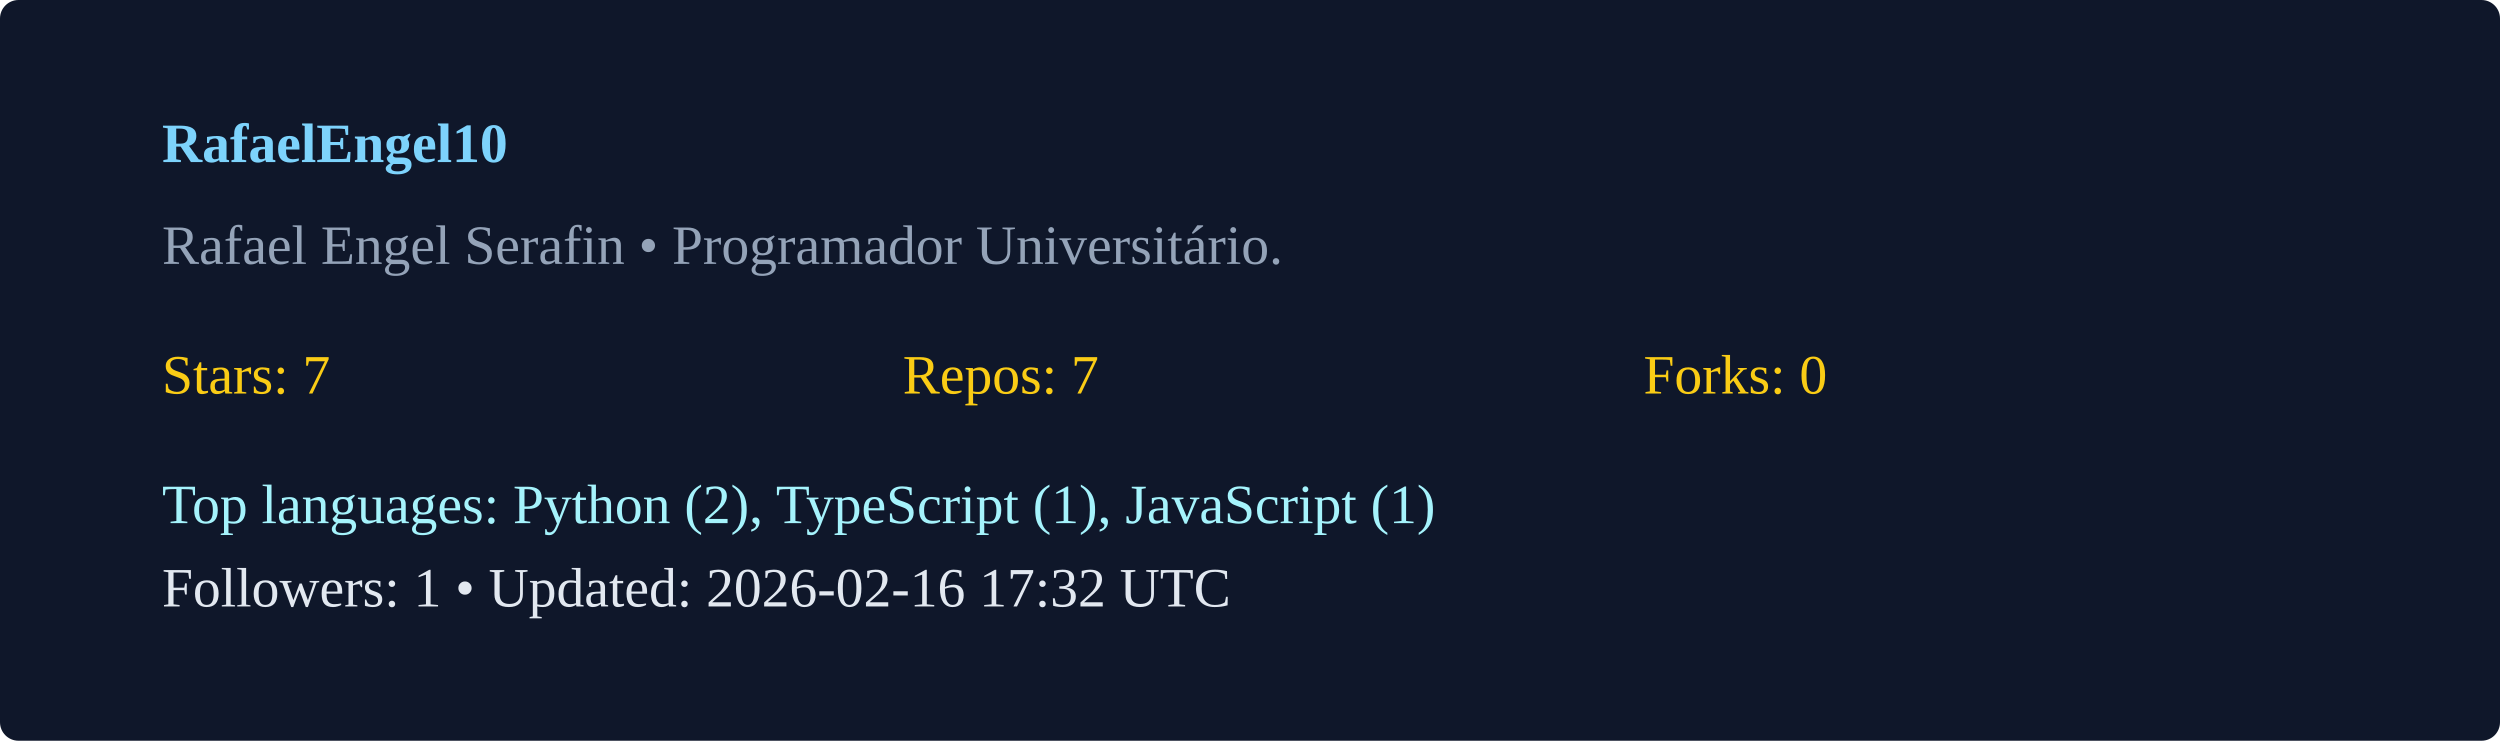
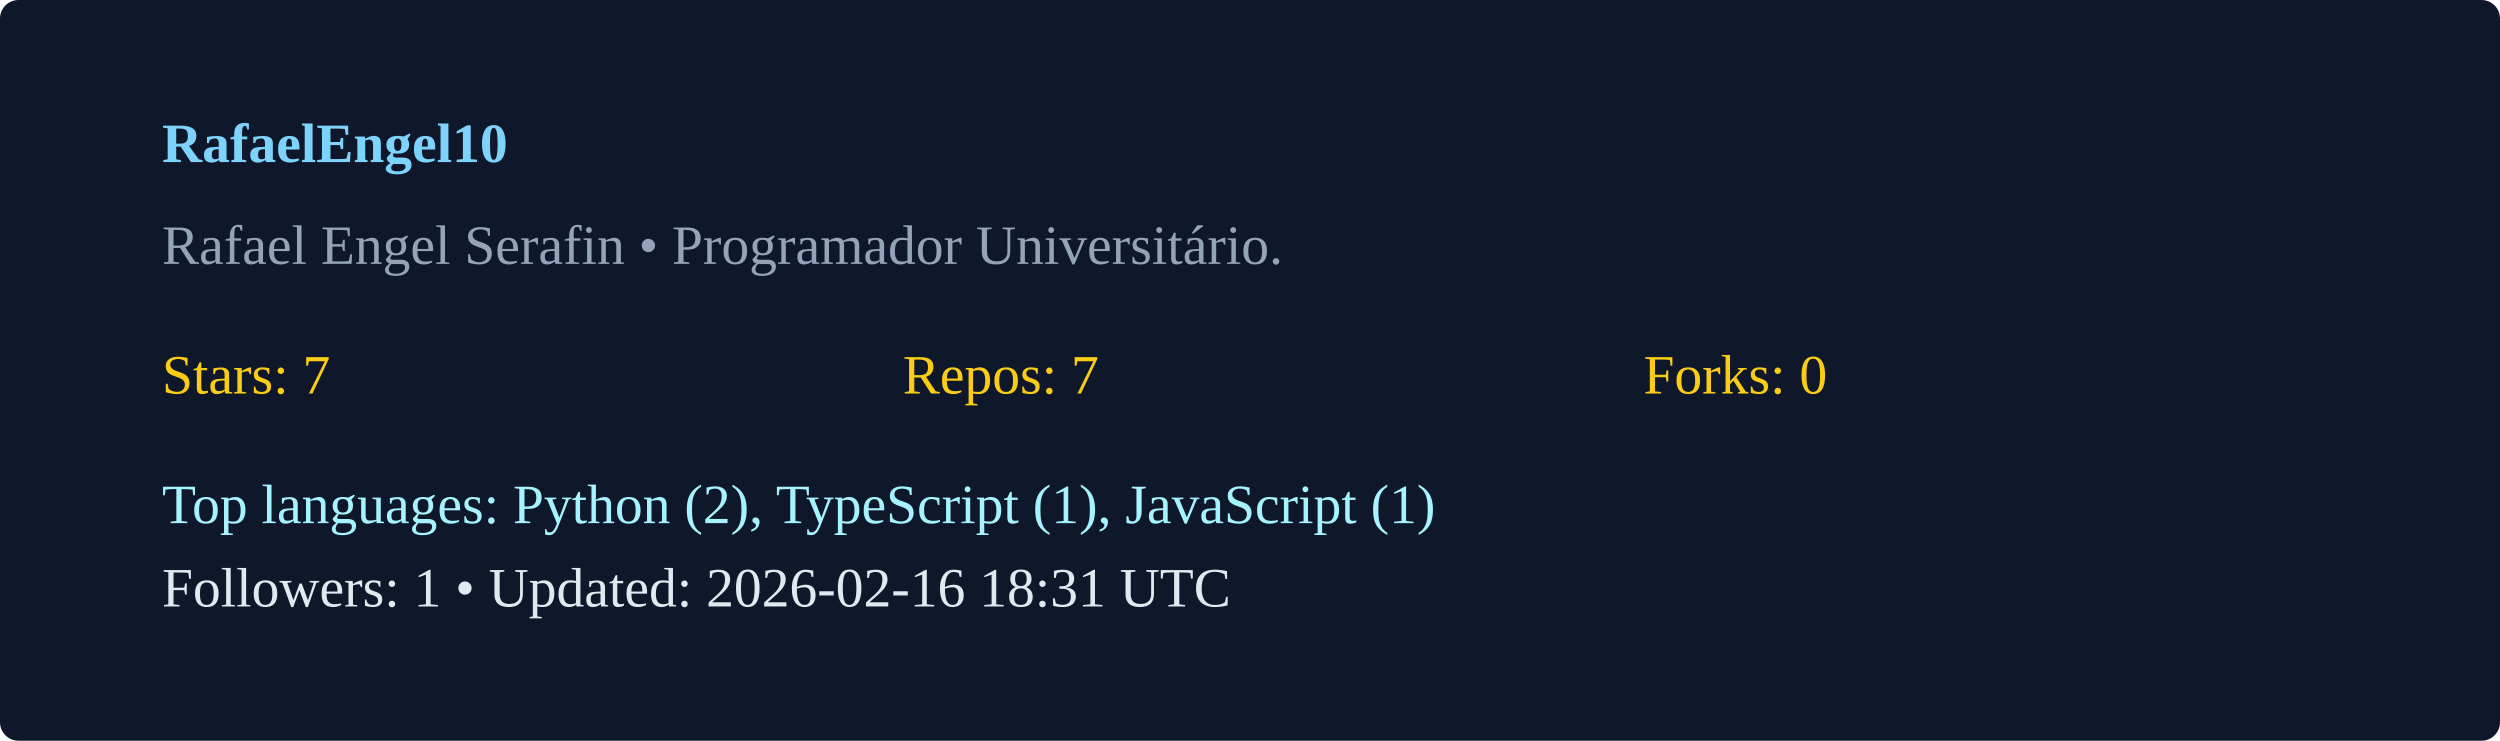
<svg xmlns="http://www.w3.org/2000/svg" width="540" height="160" viewBox="0 0 540 160">
  <rect width="100%" height="100%" rx="4" fill="#0f172a" />
  <g transform="translate(35,35)">
    <text x="0" y="0" fill="#7dd3fc" font-weight="600">RafaelEngel10</text>
    <text x="0" y="22" fill="#94a3b8">Rafael Engel Serafin  • Programador Universitário. </text>
    <g transform="translate(0,50)">
      <text x="0" y="0" fill="#facc15">Stars: 7</text>
      <text x="160" y="0" fill="#facc15">Repos: 7</text>
      <text x="320" y="0" fill="#facc15">Forks: 0</text>
      <text x="0" y="28" fill="#a5f3fc">Top languages: Python (2), TypeScript (1), JavaScript (1)</text>
-       <text x="0" y="46" fill="#e2e8f0">Followers: 1 • Updated: 2026-02-16 17:32 UTC</text>
+       <text x="0" y="46" fill="#e2e8f0">Followers: 1 • Updated: 2026-02-16 18:31 UTC</text>
    </g>
  </g>
</svg>
